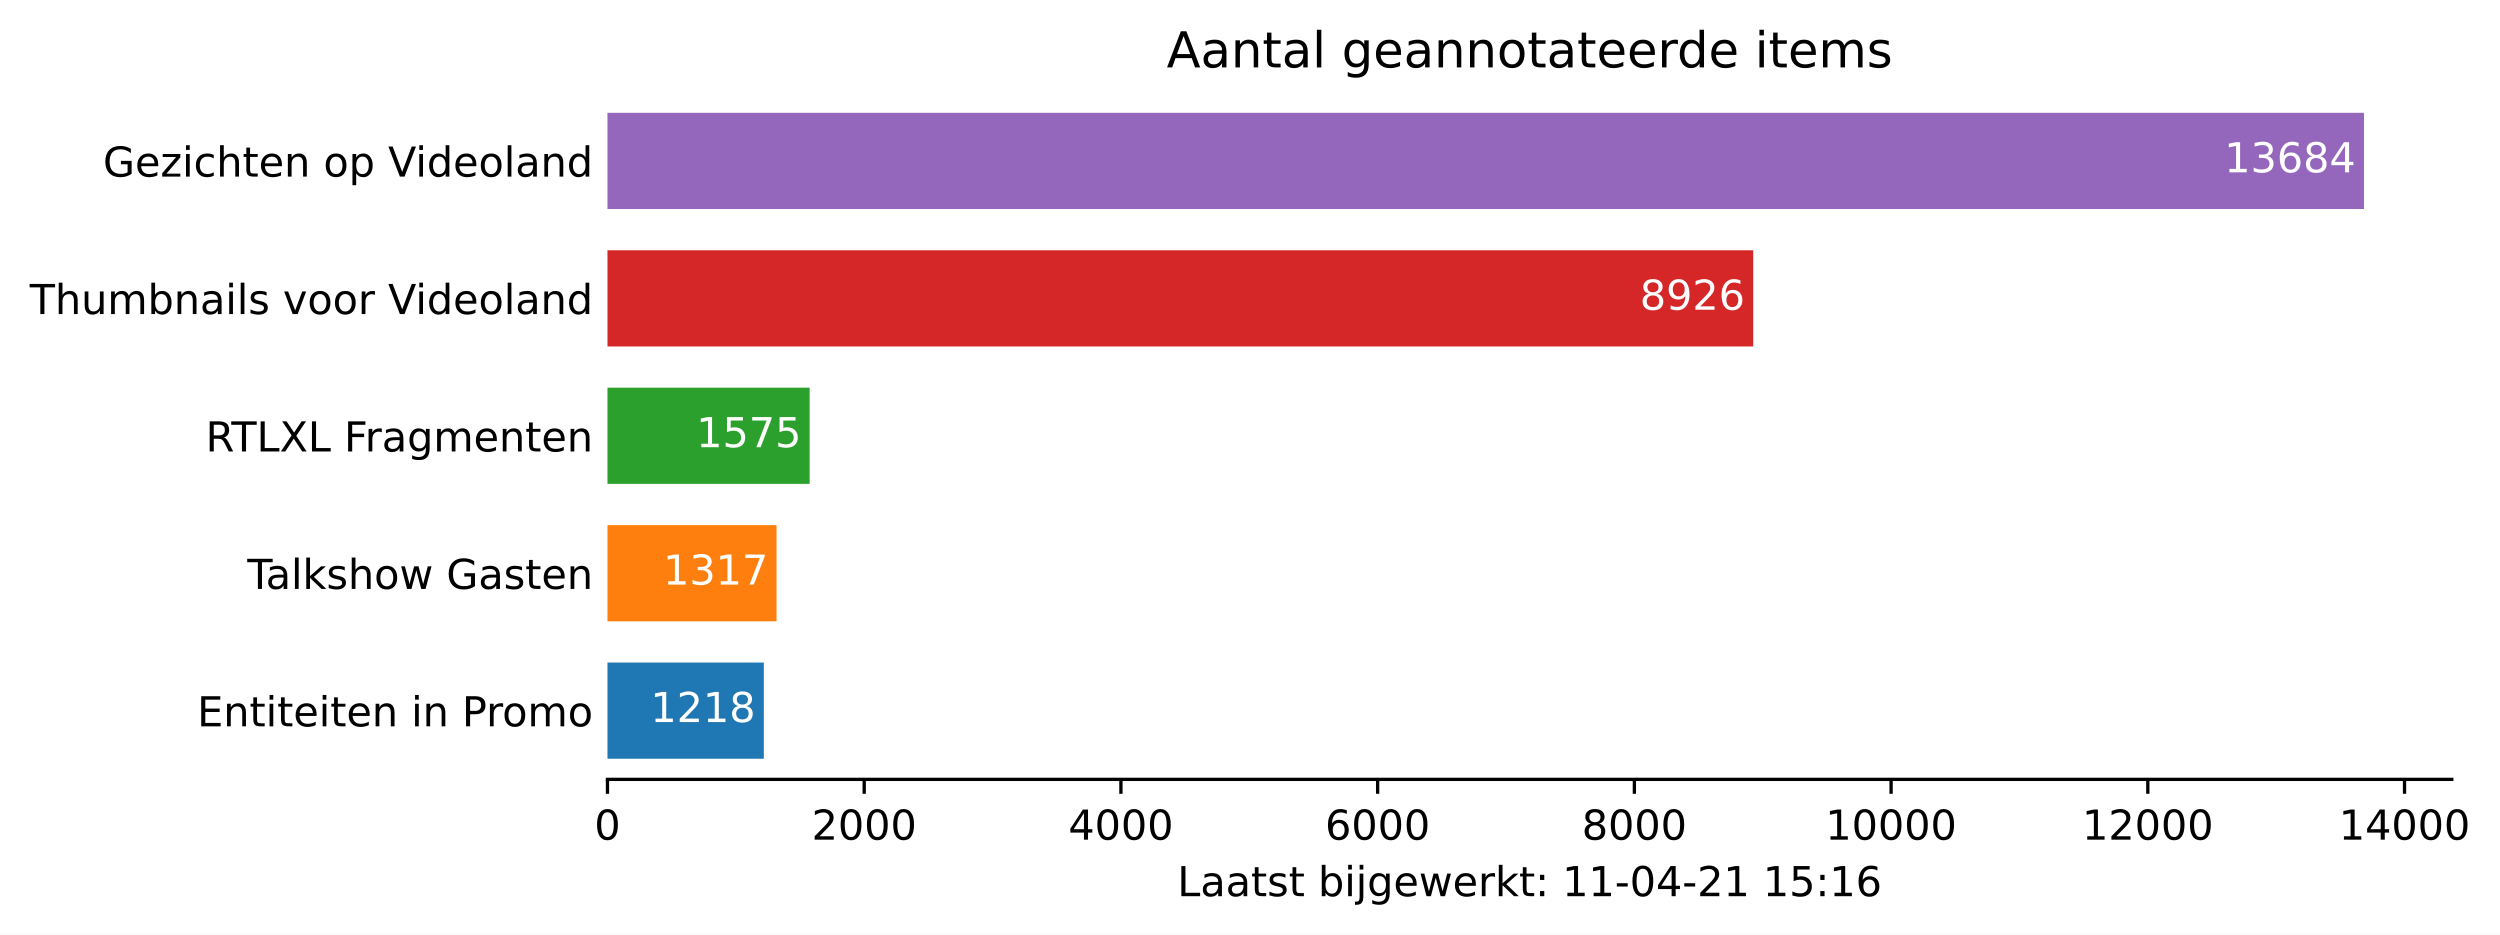
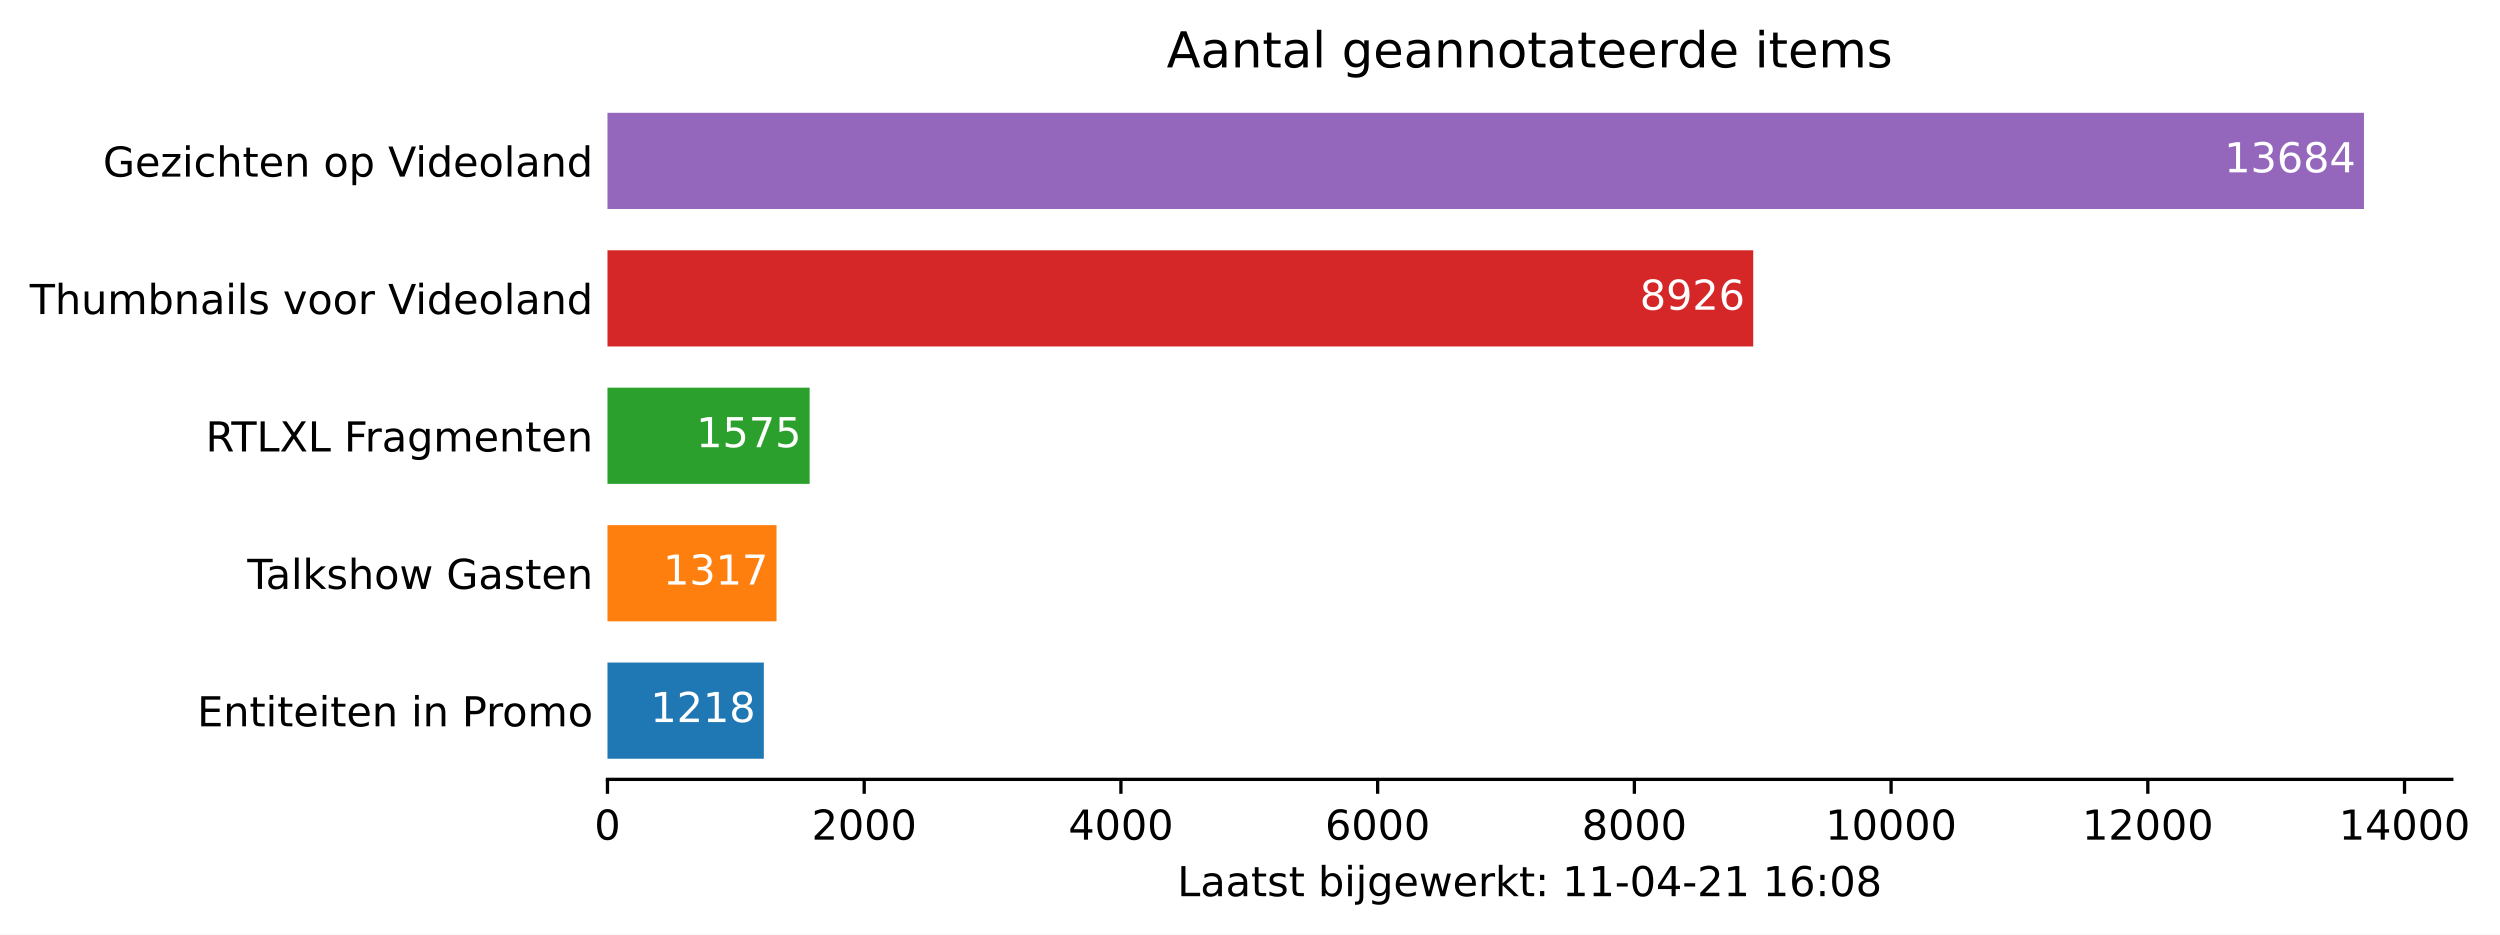
<svg xmlns="http://www.w3.org/2000/svg" xmlns:xlink="http://www.w3.org/1999/xlink" height="226.194pt" version="1.1" viewBox="0 0 605.1 226.194" width="605.1pt">
  <defs>
    <style type="text/css">*{stroke-linecap:butt;stroke-linejoin:round;}</style>
  </defs>
  <g id="figure_1">
    <g id="patch_1">
      <path d="M 0 226.194  L 605.1 226.194  L 605.1 0  L 0 0  z " style="fill:#ffffff;" />
    </g>
    <g id="axes_1">
      <g id="patch_2">
        <path d="M 147.033 188.638  L 593.433 188.638  L 593.433 22.318  L 147.033 22.318  z " style="fill:#ffffff;" />
      </g>
      <g id="patch_3">
-         <path clip-path="url(#p1250fd6a62)" d="M 147.033 183.649  L 184.874 183.649  L 184.874 160.364  L 147.033 160.364  z " style="fill:#1f77b4;" />
+         <path clip-path="url(#p7a4ffbbd41)" d="M 147.033 183.649  L 184.874 183.649  L 184.874 160.364  L 147.033 160.364  z " style="fill:#1f77b4;" />
      </g>
      <g id="patch_4">
-         <path clip-path="url(#p1250fd6a62)" d="M 147.033 150.385  L 187.95 150.385  L 187.95 127.1  L 147.033 127.1  z " style="fill:#ff7f0e;" />
+         <path clip-path="url(#p7a4ffbbd41)" d="M 147.033 150.385  L 187.95 150.385  L 187.95 127.1  L 147.033 127.1  z " style="fill:#ff7f0e;" />
      </g>
      <g id="patch_5">
-         <path clip-path="url(#p1250fd6a62)" d="M 147.033 117.121  L 195.966 117.121  L 195.966 93.836  L 147.033 93.836  z " style="fill:#2ca02c;" />
+         <path clip-path="url(#p7a4ffbbd41)" d="M 147.033 117.121  L 195.966 117.121  L 195.966 93.836  L 147.033 93.836  z " style="fill:#2ca02c;" />
      </g>
      <g id="patch_6">
-         <path clip-path="url(#p1250fd6a62)" d="M 147.033 83.857  L 424.351 83.857  L 424.351 60.572  L 147.033 60.572  z " style="fill:#d62728;" />
+         <path clip-path="url(#p7a4ffbbd41)" d="M 147.033 83.857  L 424.351 83.857  L 424.351 60.572  L 147.033 60.572  z " style="fill:#d62728;" />
      </g>
      <g id="patch_7">
-         <path clip-path="url(#p1250fd6a62)" d="M 147.033 50.593  L 572.176 50.593  L 572.176 27.308  L 147.033 27.308  z " style="fill:#9467bd;" />
+         <path clip-path="url(#p7a4ffbbd41)" d="M 147.033 50.593  L 572.176 50.593  L 572.176 27.308  L 147.033 27.308  z " style="fill:#9467bd;" />
      </g>
      <g id="matplotlib.axis_1">
        <g id="xtick_1">
          <g id="line2d_1">
            <defs>
-               <path d="M 0 0  L 0 3.5  " id="m9e49b0beb4" style="stroke:#000000;stroke-width:0.8;" />
+               <path d="M 0 0  L 0 3.5  " id="mb7405cafa6" style="stroke:#000000;stroke-width:0.8;" />
            </defs>
            <g>
-               <use style="stroke:#000000;stroke-width:0.8;" x="147.033" xlink:href="#m9e49b0beb4" y="188.638" />
+               <use style="stroke:#000000;stroke-width:0.8;" x="147.033" xlink:href="#mb7405cafa6" y="188.638" />
            </g>
          </g>
          <g id="text_1">
            <g transform="translate(143.8516 203.2366)scale(0.1 -0.1)">
              <defs>
                <path d="M 2034 4250  Q 1547 4250 1301 3770  Q 1056 3291 1056 2328  Q 1056 1369 1301 889  Q 1547 409 2034 409  Q 2525 409 2770 889  Q 3016 1369 3016 2328  Q 3016 3291 2770 3770  Q 2525 4250 2034 4250  z M 2034 4750  Q 2819 4750 3233 4129  Q 3647 3509 3647 2328  Q 3647 1150 3233 529  Q 2819 -91 2034 -91  Q 1250 -91 836 529  Q 422 1150 422 2328  Q 422 3509 836 4129  Q 1250 4750 2034 4750  z " id="DejaVuSans-30" transform="scale(0.015625)" />
              </defs>
              <use xlink:href="#DejaVuSans-30" />
            </g>
          </g>
        </g>
        <g id="xtick_2">
          <g id="line2d_2">
            <g>
-               <use style="stroke:#000000;stroke-width:0.8;" x="209.17" xlink:href="#m9e49b0beb4" y="188.638" />
+               <use style="stroke:#000000;stroke-width:0.8;" x="209.17" xlink:href="#mb7405cafa6" y="188.638" />
            </g>
          </g>
          <g id="text_2">
            <g transform="translate(196.445 203.2366)scale(0.1 -0.1)">
              <defs>
                <path d="M 1228 531  L 3431 531  L 3431 0  L 469 0  L 469 531  Q 828 903 1448 1529  Q 2069 2156 2228 2338  Q 2531 2678 2651 2914  Q 2772 3150 2772 3378  Q 2772 3750 2511 3984  Q 2250 4219 1831 4219  Q 1534 4219 1204 4116  Q 875 4013 500 3803  L 500 4441  Q 881 4594 1212 4672  Q 1544 4750 1819 4750  Q 2544 4750 2975 4387  Q 3406 4025 3406 3419  Q 3406 3131 3298 2873  Q 3191 2616 2906 2266  Q 2828 2175 2409 1742  Q 1991 1309 1228 531  z " id="DejaVuSans-32" transform="scale(0.015625)" />
              </defs>
              <use xlink:href="#DejaVuSans-32" />
              <use x="63.623" xlink:href="#DejaVuSans-30" />
              <use x="127.246" xlink:href="#DejaVuSans-30" />
              <use x="190.869" xlink:href="#DejaVuSans-30" />
            </g>
          </g>
        </g>
        <g id="xtick_3">
          <g id="line2d_3">
            <g>
-               <use style="stroke:#000000;stroke-width:0.8;" x="271.307" xlink:href="#m9e49b0beb4" y="188.638" />
+               <use style="stroke:#000000;stroke-width:0.8;" x="271.307" xlink:href="#mb7405cafa6" y="188.638" />
            </g>
          </g>
          <g id="text_3">
            <g transform="translate(258.5823 203.2366)scale(0.1 -0.1)">
              <defs>
                <path d="M 2419 4116  L 825 1625  L 2419 1625  L 2419 4116  z M 2253 4666  L 3047 4666  L 3047 1625  L 3713 1625  L 3713 1100  L 3047 1100  L 3047 0  L 2419 0  L 2419 1100  L 313 1100  L 313 1709  L 2253 4666  z " id="DejaVuSans-34" transform="scale(0.015625)" />
              </defs>
              <use xlink:href="#DejaVuSans-34" />
              <use x="63.623" xlink:href="#DejaVuSans-30" />
              <use x="127.246" xlink:href="#DejaVuSans-30" />
              <use x="190.869" xlink:href="#DejaVuSans-30" />
            </g>
          </g>
        </g>
        <g id="xtick_4">
          <g id="line2d_4">
            <g>
-               <use style="stroke:#000000;stroke-width:0.8;" x="333.444" xlink:href="#m9e49b0beb4" y="188.638" />
+               <use style="stroke:#000000;stroke-width:0.8;" x="333.444" xlink:href="#mb7405cafa6" y="188.638" />
            </g>
          </g>
          <g id="text_4">
            <g transform="translate(320.7195 203.2366)scale(0.1 -0.1)">
              <defs>
                <path d="M 2113 2584  Q 1688 2584 1439 2293  Q 1191 2003 1191 1497  Q 1191 994 1439 701  Q 1688 409 2113 409  Q 2538 409 2786 701  Q 3034 994 3034 1497  Q 3034 2003 2786 2293  Q 2538 2584 2113 2584  z M 3366 4563  L 3366 3988  Q 3128 4100 2886 4159  Q 2644 4219 2406 4219  Q 1781 4219 1451 3797  Q 1122 3375 1075 2522  Q 1259 2794 1537 2939  Q 1816 3084 2150 3084  Q 2853 3084 3261 2657  Q 3669 2231 3669 1497  Q 3669 778 3244 343  Q 2819 -91 2113 -91  Q 1303 -91 875 529  Q 447 1150 447 2328  Q 447 3434 972 4092  Q 1497 4750 2381 4750  Q 2619 4750 2861 4703  Q 3103 4656 3366 4563  z " id="DejaVuSans-36" transform="scale(0.015625)" />
              </defs>
              <use xlink:href="#DejaVuSans-36" />
              <use x="63.623" xlink:href="#DejaVuSans-30" />
              <use x="127.246" xlink:href="#DejaVuSans-30" />
              <use x="190.869" xlink:href="#DejaVuSans-30" />
            </g>
          </g>
        </g>
        <g id="xtick_5">
          <g id="line2d_5">
            <g>
-               <use style="stroke:#000000;stroke-width:0.8;" x="395.582" xlink:href="#m9e49b0beb4" y="188.638" />
+               <use style="stroke:#000000;stroke-width:0.8;" x="395.582" xlink:href="#mb7405cafa6" y="188.638" />
            </g>
          </g>
          <g id="text_5">
            <g transform="translate(382.8567 203.2366)scale(0.1 -0.1)">
              <defs>
                <path d="M 2034 2216  Q 1584 2216 1326 1975  Q 1069 1734 1069 1313  Q 1069 891 1326 650  Q 1584 409 2034 409  Q 2484 409 2743 651  Q 3003 894 3003 1313  Q 3003 1734 2745 1975  Q 2488 2216 2034 2216  z M 1403 2484  Q 997 2584 770 2862  Q 544 3141 544 3541  Q 544 4100 942 4425  Q 1341 4750 2034 4750  Q 2731 4750 3128 4425  Q 3525 4100 3525 3541  Q 3525 3141 3298 2862  Q 3072 2584 2669 2484  Q 3125 2378 3379 2068  Q 3634 1759 3634 1313  Q 3634 634 3220 271  Q 2806 -91 2034 -91  Q 1263 -91 848 271  Q 434 634 434 1313  Q 434 1759 690 2068  Q 947 2378 1403 2484  z M 1172 3481  Q 1172 3119 1398 2916  Q 1625 2713 2034 2713  Q 2441 2713 2670 2916  Q 2900 3119 2900 3481  Q 2900 3844 2670 4047  Q 2441 4250 2034 4250  Q 1625 4250 1398 4047  Q 1172 3844 1172 3481  z " id="DejaVuSans-38" transform="scale(0.015625)" />
              </defs>
              <use xlink:href="#DejaVuSans-38" />
              <use x="63.623" xlink:href="#DejaVuSans-30" />
              <use x="127.246" xlink:href="#DejaVuSans-30" />
              <use x="190.869" xlink:href="#DejaVuSans-30" />
            </g>
          </g>
        </g>
        <g id="xtick_6">
          <g id="line2d_6">
            <g>
-               <use style="stroke:#000000;stroke-width:0.8;" x="457.719" xlink:href="#m9e49b0beb4" y="188.638" />
+               <use style="stroke:#000000;stroke-width:0.8;" x="457.719" xlink:href="#mb7405cafa6" y="188.638" />
            </g>
          </g>
          <g id="text_6">
            <g transform="translate(441.8127 203.2366)scale(0.1 -0.1)">
              <defs>
                <path d="M 794 531  L 1825 531  L 1825 4091  L 703 3866  L 703 4441  L 1819 4666  L 2450 4666  L 2450 531  L 3481 531  L 3481 0  L 794 0  L 794 531  z " id="DejaVuSans-31" transform="scale(0.015625)" />
              </defs>
              <use xlink:href="#DejaVuSans-31" />
              <use x="63.623" xlink:href="#DejaVuSans-30" />
              <use x="127.246" xlink:href="#DejaVuSans-30" />
              <use x="190.869" xlink:href="#DejaVuSans-30" />
              <use x="254.492" xlink:href="#DejaVuSans-30" />
            </g>
          </g>
        </g>
        <g id="xtick_7">
          <g id="line2d_7">
            <g>
-               <use style="stroke:#000000;stroke-width:0.8;" x="519.856" xlink:href="#m9e49b0beb4" y="188.638" />
+               <use style="stroke:#000000;stroke-width:0.8;" x="519.856" xlink:href="#mb7405cafa6" y="188.638" />
            </g>
          </g>
          <g id="text_7">
            <g transform="translate(503.9499 203.2366)scale(0.1 -0.1)">
              <use xlink:href="#DejaVuSans-31" />
              <use x="63.623" xlink:href="#DejaVuSans-32" />
              <use x="127.246" xlink:href="#DejaVuSans-30" />
              <use x="190.869" xlink:href="#DejaVuSans-30" />
              <use x="254.492" xlink:href="#DejaVuSans-30" />
            </g>
          </g>
        </g>
        <g id="xtick_8">
          <g id="line2d_8">
            <g>
-               <use style="stroke:#000000;stroke-width:0.8;" x="581.993" xlink:href="#m9e49b0beb4" y="188.638" />
+               <use style="stroke:#000000;stroke-width:0.8;" x="581.993" xlink:href="#mb7405cafa6" y="188.638" />
            </g>
          </g>
          <g id="text_8">
            <g transform="translate(566.0871 203.2366)scale(0.1 -0.1)">
              <use xlink:href="#DejaVuSans-31" />
              <use x="63.623" xlink:href="#DejaVuSans-34" />
              <use x="127.246" xlink:href="#DejaVuSans-30" />
              <use x="190.869" xlink:href="#DejaVuSans-30" />
              <use x="254.492" xlink:href="#DejaVuSans-30" />
            </g>
          </g>
        </g>
        <g id="text_9">
          <g transform="translate(284.9578 216.9147)scale(0.1 -0.1)">
            <defs>
              <path d="M 628 4666  L 1259 4666  L 1259 531  L 3531 531  L 3531 0  L 628 0  L 628 4666  z " id="DejaVuSans-4c" transform="scale(0.015625)" />
              <path d="M 2194 1759  Q 1497 1759 1228 1600  Q 959 1441 959 1056  Q 959 750 1161 570  Q 1363 391 1709 391  Q 2188 391 2477 730  Q 2766 1069 2766 1631  L 2766 1759  L 2194 1759  z M 3341 1997  L 3341 0  L 2766 0  L 2766 531  Q 2569 213 2275 61  Q 1981 -91 1556 -91  Q 1019 -91 701 211  Q 384 513 384 1019  Q 384 1609 779 1909  Q 1175 2209 1959 2209  L 2766 2209  L 2766 2266  Q 2766 2663 2505 2880  Q 2244 3097 1772 3097  Q 1472 3097 1187 3025  Q 903 2953 641 2809  L 641 3341  Q 956 3463 1253 3523  Q 1550 3584 1831 3584  Q 2591 3584 2966 3190  Q 3341 2797 3341 1997  z " id="DejaVuSans-61" transform="scale(0.015625)" />
              <path d="M 1172 4494  L 1172 3500  L 2356 3500  L 2356 3053  L 1172 3053  L 1172 1153  Q 1172 725 1289 603  Q 1406 481 1766 481  L 2356 481  L 2356 0  L 1766 0  Q 1100 0 847 248  Q 594 497 594 1153  L 594 3053  L 172 3053  L 172 3500  L 594 3500  L 594 4494  L 1172 4494  z " id="DejaVuSans-74" transform="scale(0.015625)" />
              <path d="M 2834 3397  L 2834 2853  Q 2591 2978 2328 3040  Q 2066 3103 1784 3103  Q 1356 3103 1142 2972  Q 928 2841 928 2578  Q 928 2378 1081 2264  Q 1234 2150 1697 2047  L 1894 2003  Q 2506 1872 2764 1633  Q 3022 1394 3022 966  Q 3022 478 2636 193  Q 2250 -91 1575 -91  Q 1294 -91 989 -36  Q 684 19 347 128  L 347 722  Q 666 556 975 473  Q 1284 391 1588 391  Q 1994 391 2212 530  Q 2431 669 2431 922  Q 2431 1156 2273 1281  Q 2116 1406 1581 1522  L 1381 1569  Q 847 1681 609 1914  Q 372 2147 372 2553  Q 372 3047 722 3315  Q 1072 3584 1716 3584  Q 2034 3584 2315 3537  Q 2597 3491 2834 3397  z " id="DejaVuSans-73" transform="scale(0.015625)" />
              <path id="DejaVuSans-20" transform="scale(0.015625)" />
              <path d="M 3116 1747  Q 3116 2381 2855 2742  Q 2594 3103 2138 3103  Q 1681 3103 1420 2742  Q 1159 2381 1159 1747  Q 1159 1113 1420 752  Q 1681 391 2138 391  Q 2594 391 2855 752  Q 3116 1113 3116 1747  z M 1159 2969  Q 1341 3281 1617 3432  Q 1894 3584 2278 3584  Q 2916 3584 3314 3078  Q 3713 2572 3713 1747  Q 3713 922 3314 415  Q 2916 -91 2278 -91  Q 1894 -91 1617 61  Q 1341 213 1159 525  L 1159 0  L 581 0  L 581 4863  L 1159 4863  L 1159 2969  z " id="DejaVuSans-62" transform="scale(0.015625)" />
              <path d="M 603 3500  L 1178 3500  L 1178 0  L 603 0  L 603 3500  z M 603 4863  L 1178 4863  L 1178 4134  L 603 4134  L 603 4863  z " id="DejaVuSans-69" transform="scale(0.015625)" />
              <path d="M 603 3500  L 1178 3500  L 1178 -63  Q 1178 -731 923 -1031  Q 669 -1331 103 -1331  L -116 -1331  L -116 -844  L 38 -844  Q 366 -844 484 -692  Q 603 -541 603 -63  L 603 3500  z M 603 4863  L 1178 4863  L 1178 4134  L 603 4134  L 603 4863  z " id="DejaVuSans-6a" transform="scale(0.015625)" />
              <path d="M 2906 1791  Q 2906 2416 2648 2759  Q 2391 3103 1925 3103  Q 1463 3103 1205 2759  Q 947 2416 947 1791  Q 947 1169 1205 825  Q 1463 481 1925 481  Q 2391 481 2648 825  Q 2906 1169 2906 1791  z M 3481 434  Q 3481 -459 3084 -895  Q 2688 -1331 1869 -1331  Q 1566 -1331 1297 -1286  Q 1028 -1241 775 -1147  L 775 -588  Q 1028 -725 1275 -790  Q 1522 -856 1778 -856  Q 2344 -856 2625 -561  Q 2906 -266 2906 331  L 2906 616  Q 2728 306 2450 153  Q 2172 0 1784 0  Q 1141 0 747 490  Q 353 981 353 1791  Q 353 2603 747 3093  Q 1141 3584 1784 3584  Q 2172 3584 2450 3431  Q 2728 3278 2906 2969  L 2906 3500  L 3481 3500  L 3481 434  z " id="DejaVuSans-67" transform="scale(0.015625)" />
              <path d="M 3597 1894  L 3597 1613  L 953 1613  Q 991 1019 1311 708  Q 1631 397 2203 397  Q 2534 397 2845 478  Q 3156 559 3463 722  L 3463 178  Q 3153 47 2828 -22  Q 2503 -91 2169 -91  Q 1331 -91 842 396  Q 353 884 353 1716  Q 353 2575 817 3079  Q 1281 3584 2069 3584  Q 2775 3584 3186 3129  Q 3597 2675 3597 1894  z M 3022 2063  Q 3016 2534 2758 2815  Q 2500 3097 2075 3097  Q 1594 3097 1305 2825  Q 1016 2553 972 2059  L 3022 2063  z " id="DejaVuSans-65" transform="scale(0.015625)" />
              <path d="M 269 3500  L 844 3500  L 1563 769  L 2278 3500  L 2956 3500  L 3675 769  L 4391 3500  L 4966 3500  L 4050 0  L 3372 0  L 2619 2869  L 1863 0  L 1184 0  L 269 3500  z " id="DejaVuSans-77" transform="scale(0.015625)" />
              <path d="M 2631 2963  Q 2534 3019 2420 3045  Q 2306 3072 2169 3072  Q 1681 3072 1420 2755  Q 1159 2438 1159 1844  L 1159 0  L 581 0  L 581 3500  L 1159 3500  L 1159 2956  Q 1341 3275 1631 3429  Q 1922 3584 2338 3584  Q 2397 3584 2469 3576  Q 2541 3569 2628 3553  L 2631 2963  z " id="DejaVuSans-72" transform="scale(0.015625)" />
              <path d="M 581 4863  L 1159 4863  L 1159 1991  L 2875 3500  L 3609 3500  L 1753 1863  L 3688 0  L 2938 0  L 1159 1709  L 1159 0  L 581 0  L 581 4863  z " id="DejaVuSans-6b" transform="scale(0.015625)" />
              <path d="M 750 794  L 1409 794  L 1409 0  L 750 0  L 750 794  z M 750 3309  L 1409 3309  L 1409 2516  L 750 2516  L 750 3309  z " id="DejaVuSans-3a" transform="scale(0.015625)" />
              <path d="M 313 2009  L 1997 2009  L 1997 1497  L 313 1497  L 313 2009  z " id="DejaVuSans-2d" transform="scale(0.015625)" />
-               <path d="M 691 4666  L 3169 4666  L 3169 4134  L 1269 4134  L 1269 2991  Q 1406 3038 1543 3061  Q 1681 3084 1819 3084  Q 2600 3084 3056 2656  Q 3513 2228 3513 1497  Q 3513 744 3044 326  Q 2575 -91 1722 -91  Q 1428 -91 1123 -41  Q 819 9 494 109  L 494 744  Q 775 591 1075 516  Q 1375 441 1709 441  Q 2250 441 2565 725  Q 2881 1009 2881 1497  Q 2881 1984 2565 2268  Q 2250 2553 1709 2553  Q 1456 2553 1204 2497  Q 953 2441 691 2322  L 691 4666  z " id="DejaVuSans-35" transform="scale(0.015625)" />
            </defs>
            <use xlink:href="#DejaVuSans-4c" />
            <use x="55.713" xlink:href="#DejaVuSans-61" />
            <use x="116.992" xlink:href="#DejaVuSans-61" />
            <use x="178.271" xlink:href="#DejaVuSans-74" />
            <use x="217.48" xlink:href="#DejaVuSans-73" />
            <use x="269.58" xlink:href="#DejaVuSans-74" />
            <use x="308.789" xlink:href="#DejaVuSans-20" />
            <use x="340.576" xlink:href="#DejaVuSans-62" />
            <use x="404.053" xlink:href="#DejaVuSans-69" />
            <use x="431.836" xlink:href="#DejaVuSans-6a" />
            <use x="459.619" xlink:href="#DejaVuSans-67" />
            <use x="523.096" xlink:href="#DejaVuSans-65" />
            <use x="584.619" xlink:href="#DejaVuSans-77" />
            <use x="666.406" xlink:href="#DejaVuSans-65" />
            <use x="727.93" xlink:href="#DejaVuSans-72" />
            <use x="769.043" xlink:href="#DejaVuSans-6b" />
            <use x="826.953" xlink:href="#DejaVuSans-74" />
            <use x="866.162" xlink:href="#DejaVuSans-3a" />
            <use x="899.854" xlink:href="#DejaVuSans-20" />
            <use x="931.641" xlink:href="#DejaVuSans-31" />
            <use x="995.264" xlink:href="#DejaVuSans-31" />
            <use x="1058.887" xlink:href="#DejaVuSans-2d" />
            <use x="1094.971" xlink:href="#DejaVuSans-30" />
            <use x="1158.594" xlink:href="#DejaVuSans-34" />
            <use x="1222.217" xlink:href="#DejaVuSans-2d" />
            <use x="1258.301" xlink:href="#DejaVuSans-32" />
            <use x="1321.924" xlink:href="#DejaVuSans-31" />
            <use x="1385.547" xlink:href="#DejaVuSans-20" />
            <use x="1417.334" xlink:href="#DejaVuSans-31" />
-             <use x="1480.957" xlink:href="#DejaVuSans-35" />
+             <use x="1480.957" xlink:href="#DejaVuSans-36" />
            <use x="1544.58" xlink:href="#DejaVuSans-3a" />
-             <use x="1578.271" xlink:href="#DejaVuSans-31" />
-             <use x="1641.895" xlink:href="#DejaVuSans-36" />
+             <use x="1578.271" xlink:href="#DejaVuSans-30" />
+             <use x="1641.895" xlink:href="#DejaVuSans-38" />
          </g>
        </g>
      </g>
      <g id="matplotlib.axis_2">
        <g id="ytick_1">
          <g id="line2d_9" />
          <g id="text_10">
            <g transform="translate(47.725 175.8053)scale(0.1 -0.1)">
              <defs>
                <path d="M 628 4666  L 3578 4666  L 3578 4134  L 1259 4134  L 1259 2753  L 3481 2753  L 3481 2222  L 1259 2222  L 1259 531  L 3634 531  L 3634 0  L 628 0  L 628 4666  z " id="DejaVuSans-45" transform="scale(0.015625)" />
                <path d="M 3513 2113  L 3513 0  L 2938 0  L 2938 2094  Q 2938 2591 2744 2837  Q 2550 3084 2163 3084  Q 1697 3084 1428 2787  Q 1159 2491 1159 1978  L 1159 0  L 581 0  L 581 3500  L 1159 3500  L 1159 2956  Q 1366 3272 1645 3428  Q 1925 3584 2291 3584  Q 2894 3584 3203 3211  Q 3513 2838 3513 2113  z " id="DejaVuSans-6e" transform="scale(0.015625)" />
                <path d="M 1259 4147  L 1259 2394  L 2053 2394  Q 2494 2394 2734 2622  Q 2975 2850 2975 3272  Q 2975 3691 2734 3919  Q 2494 4147 2053 4147  L 1259 4147  z M 628 4666  L 2053 4666  Q 2838 4666 3239 4311  Q 3641 3956 3641 3272  Q 3641 2581 3239 2228  Q 2838 1875 2053 1875  L 1259 1875  L 1259 0  L 628 0  L 628 4666  z " id="DejaVuSans-50" transform="scale(0.015625)" />
                <path d="M 1959 3097  Q 1497 3097 1228 2736  Q 959 2375 959 1747  Q 959 1119 1226 758  Q 1494 397 1959 397  Q 2419 397 2687 759  Q 2956 1122 2956 1747  Q 2956 2369 2687 2733  Q 2419 3097 1959 3097  z M 1959 3584  Q 2709 3584 3137 3096  Q 3566 2609 3566 1747  Q 3566 888 3137 398  Q 2709 -91 1959 -91  Q 1206 -91 779 398  Q 353 888 353 1747  Q 353 2609 779 3096  Q 1206 3584 1959 3584  z " id="DejaVuSans-6f" transform="scale(0.015625)" />
                <path d="M 3328 2828  Q 3544 3216 3844 3400  Q 4144 3584 4550 3584  Q 5097 3584 5394 3201  Q 5691 2819 5691 2113  L 5691 0  L 5113 0  L 5113 2094  Q 5113 2597 4934 2840  Q 4756 3084 4391 3084  Q 3944 3084 3684 2787  Q 3425 2491 3425 1978  L 3425 0  L 2847 0  L 2847 2094  Q 2847 2600 2669 2842  Q 2491 3084 2119 3084  Q 1678 3084 1418 2786  Q 1159 2488 1159 1978  L 1159 0  L 581 0  L 581 3500  L 1159 3500  L 1159 2956  Q 1356 3278 1631 3431  Q 1906 3584 2284 3584  Q 2666 3584 2933 3390  Q 3200 3197 3328 2828  z " id="DejaVuSans-6d" transform="scale(0.015625)" />
              </defs>
              <use xlink:href="#DejaVuSans-45" />
              <use x="63.184" xlink:href="#DejaVuSans-6e" />
              <use x="126.562" xlink:href="#DejaVuSans-74" />
              <use x="165.771" xlink:href="#DejaVuSans-69" />
              <use x="193.555" xlink:href="#DejaVuSans-74" />
              <use x="232.764" xlink:href="#DejaVuSans-65" />
              <use x="294.287" xlink:href="#DejaVuSans-69" />
              <use x="322.07" xlink:href="#DejaVuSans-74" />
              <use x="361.279" xlink:href="#DejaVuSans-65" />
              <use x="422.803" xlink:href="#DejaVuSans-6e" />
              <use x="486.182" xlink:href="#DejaVuSans-20" />
              <use x="517.969" xlink:href="#DejaVuSans-69" />
              <use x="545.752" xlink:href="#DejaVuSans-6e" />
              <use x="609.131" xlink:href="#DejaVuSans-20" />
              <use x="640.918" xlink:href="#DejaVuSans-50" />
              <use x="699.471" xlink:href="#DejaVuSans-72" />
              <use x="738.334" xlink:href="#DejaVuSans-6f" />
              <use x="799.516" xlink:href="#DejaVuSans-6d" />
              <use x="896.928" xlink:href="#DejaVuSans-6f" />
            </g>
          </g>
        </g>
        <g id="ytick_2">
          <g id="line2d_10" />
          <g id="text_11">
            <g transform="translate(59.85938 142.5413)scale(0.1 -0.1)">
              <defs>
                <path d="M -19 4666  L 3928 4666  L 3928 4134  L 2272 4134  L 2272 0  L 1638 0  L 1638 4134  L -19 4134  L -19 4666  z " id="DejaVuSans-54" transform="scale(0.015625)" />
                <path d="M 603 4863  L 1178 4863  L 1178 0  L 603 0  L 603 4863  z " id="DejaVuSans-6c" transform="scale(0.015625)" />
                <path d="M 3513 2113  L 3513 0  L 2938 0  L 2938 2094  Q 2938 2591 2744 2837  Q 2550 3084 2163 3084  Q 1697 3084 1428 2787  Q 1159 2491 1159 1978  L 1159 0  L 581 0  L 581 4863  L 1159 4863  L 1159 2956  Q 1366 3272 1645 3428  Q 1925 3584 2291 3584  Q 2894 3584 3203 3211  Q 3513 2838 3513 2113  z " id="DejaVuSans-68" transform="scale(0.015625)" />
                <path d="M 3809 666  L 3809 1919  L 2778 1919  L 2778 2438  L 4434 2438  L 4434 434  Q 4069 175 3628 42  Q 3188 -91 2688 -91  Q 1594 -91 976 548  Q 359 1188 359 2328  Q 359 3472 976 4111  Q 1594 4750 2688 4750  Q 3144 4750 3555 4637  Q 3966 4525 4313 4306  L 4313 3634  Q 3963 3931 3569 4081  Q 3175 4231 2741 4231  Q 1884 4231 1454 3753  Q 1025 3275 1025 2328  Q 1025 1384 1454 906  Q 1884 428 2741 428  Q 3075 428 3337 486  Q 3600 544 3809 666  z " id="DejaVuSans-47" transform="scale(0.015625)" />
              </defs>
              <use xlink:href="#DejaVuSans-54" />
              <use x="44.584" xlink:href="#DejaVuSans-61" />
              <use x="105.863" xlink:href="#DejaVuSans-6c" />
              <use x="133.646" xlink:href="#DejaVuSans-6b" />
              <use x="191.557" xlink:href="#DejaVuSans-73" />
              <use x="243.656" xlink:href="#DejaVuSans-68" />
              <use x="307.035" xlink:href="#DejaVuSans-6f" />
              <use x="368.217" xlink:href="#DejaVuSans-77" />
              <use x="450.004" xlink:href="#DejaVuSans-20" />
              <use x="481.791" xlink:href="#DejaVuSans-47" />
              <use x="559.281" xlink:href="#DejaVuSans-61" />
              <use x="620.561" xlink:href="#DejaVuSans-73" />
              <use x="672.66" xlink:href="#DejaVuSans-74" />
              <use x="711.869" xlink:href="#DejaVuSans-65" />
              <use x="773.393" xlink:href="#DejaVuSans-6e" />
            </g>
          </g>
        </g>
        <g id="ytick_3">
          <g id="line2d_11" />
          <g id="text_12">
            <g transform="translate(49.77344 109.2773)scale(0.1 -0.1)">
              <defs>
                <path d="M 2841 2188  Q 3044 2119 3236 1894  Q 3428 1669 3622 1275  L 4263 0  L 3584 0  L 2988 1197  Q 2756 1666 2539 1819  Q 2322 1972 1947 1972  L 1259 1972  L 1259 0  L 628 0  L 628 4666  L 2053 4666  Q 2853 4666 3247 4331  Q 3641 3997 3641 3322  Q 3641 2881 3436 2590  Q 3231 2300 2841 2188  z M 1259 4147  L 1259 2491  L 2053 2491  Q 2509 2491 2742 2702  Q 2975 2913 2975 3322  Q 2975 3731 2742 3939  Q 2509 4147 2053 4147  L 1259 4147  z " id="DejaVuSans-52" transform="scale(0.015625)" />
                <path d="M 403 4666  L 1081 4666  L 2241 2931  L 3406 4666  L 4084 4666  L 2584 2425  L 4184 0  L 3506 0  L 2194 1984  L 872 0  L 191 0  L 1856 2491  L 403 4666  z " id="DejaVuSans-58" transform="scale(0.015625)" />
                <path d="M 628 4666  L 3309 4666  L 3309 4134  L 1259 4134  L 1259 2759  L 3109 2759  L 3109 2228  L 1259 2228  L 1259 0  L 628 0  L 628 4666  z " id="DejaVuSans-46" transform="scale(0.015625)" />
              </defs>
              <use xlink:href="#DejaVuSans-52" />
              <use x="62.232" xlink:href="#DejaVuSans-54" />
              <use x="123.316" xlink:href="#DejaVuSans-4c" />
              <use x="179.029" xlink:href="#DejaVuSans-58" />
              <use x="247.535" xlink:href="#DejaVuSans-4c" />
              <use x="303.248" xlink:href="#DejaVuSans-20" />
              <use x="335.035" xlink:href="#DejaVuSans-46" />
              <use x="385.305" xlink:href="#DejaVuSans-72" />
              <use x="426.418" xlink:href="#DejaVuSans-61" />
              <use x="487.697" xlink:href="#DejaVuSans-67" />
              <use x="551.174" xlink:href="#DejaVuSans-6d" />
              <use x="648.586" xlink:href="#DejaVuSans-65" />
              <use x="710.109" xlink:href="#DejaVuSans-6e" />
              <use x="773.488" xlink:href="#DejaVuSans-74" />
              <use x="812.697" xlink:href="#DejaVuSans-65" />
              <use x="874.221" xlink:href="#DejaVuSans-6e" />
            </g>
          </g>
        </g>
        <g id="ytick_4">
          <g id="line2d_12" />
          <g id="text_13">
            <g transform="translate(7.2 76.01334)scale(0.1 -0.1)">
              <defs>
                <path d="M 544 1381  L 544 3500  L 1119 3500  L 1119 1403  Q 1119 906 1312 657  Q 1506 409 1894 409  Q 2359 409 2629 706  Q 2900 1003 2900 1516  L 2900 3500  L 3475 3500  L 3475 0  L 2900 0  L 2900 538  Q 2691 219 2414 64  Q 2138 -91 1772 -91  Q 1169 -91 856 284  Q 544 659 544 1381  z M 1991 3584  L 1991 3584  z " id="DejaVuSans-75" transform="scale(0.015625)" />
                <path d="M 191 3500  L 800 3500  L 1894 563  L 2988 3500  L 3597 3500  L 2284 0  L 1503 0  L 191 3500  z " id="DejaVuSans-76" transform="scale(0.015625)" />
                <path d="M 1831 0  L 50 4666  L 709 4666  L 2188 738  L 3669 4666  L 4325 4666  L 2547 0  L 1831 0  z " id="DejaVuSans-56" transform="scale(0.015625)" />
                <path d="M 2906 2969  L 2906 4863  L 3481 4863  L 3481 0  L 2906 0  L 2906 525  Q 2725 213 2448 61  Q 2172 -91 1784 -91  Q 1150 -91 751 415  Q 353 922 353 1747  Q 353 2572 751 3078  Q 1150 3584 1784 3584  Q 2172 3584 2448 3432  Q 2725 3281 2906 2969  z M 947 1747  Q 947 1113 1208 752  Q 1469 391 1925 391  Q 2381 391 2643 752  Q 2906 1113 2906 1747  Q 2906 2381 2643 2742  Q 2381 3103 1925 3103  Q 1469 3103 1208 2742  Q 947 2381 947 1747  z " id="DejaVuSans-64" transform="scale(0.015625)" />
              </defs>
              <use xlink:href="#DejaVuSans-54" />
              <use x="61.084" xlink:href="#DejaVuSans-68" />
              <use x="124.463" xlink:href="#DejaVuSans-75" />
              <use x="187.842" xlink:href="#DejaVuSans-6d" />
              <use x="285.254" xlink:href="#DejaVuSans-62" />
              <use x="348.73" xlink:href="#DejaVuSans-6e" />
              <use x="412.109" xlink:href="#DejaVuSans-61" />
              <use x="473.389" xlink:href="#DejaVuSans-69" />
              <use x="501.172" xlink:href="#DejaVuSans-6c" />
              <use x="528.955" xlink:href="#DejaVuSans-73" />
              <use x="581.055" xlink:href="#DejaVuSans-20" />
              <use x="612.842" xlink:href="#DejaVuSans-76" />
              <use x="672.021" xlink:href="#DejaVuSans-6f" />
              <use x="733.203" xlink:href="#DejaVuSans-6f" />
              <use x="794.385" xlink:href="#DejaVuSans-72" />
              <use x="835.498" xlink:href="#DejaVuSans-20" />
              <use x="867.285" xlink:href="#DejaVuSans-56" />
              <use x="933.443" xlink:href="#DejaVuSans-69" />
              <use x="961.227" xlink:href="#DejaVuSans-64" />
              <use x="1024.703" xlink:href="#DejaVuSans-65" />
              <use x="1086.227" xlink:href="#DejaVuSans-6f" />
              <use x="1147.408" xlink:href="#DejaVuSans-6c" />
              <use x="1175.191" xlink:href="#DejaVuSans-61" />
              <use x="1236.471" xlink:href="#DejaVuSans-6e" />
              <use x="1299.85" xlink:href="#DejaVuSans-64" />
            </g>
          </g>
        </g>
        <g id="ytick_5">
          <g id="line2d_13" />
          <g id="text_14">
            <g transform="translate(24.92813 42.74934)scale(0.1 -0.1)">
              <defs>
                <path d="M 353 3500  L 3084 3500  L 3084 2975  L 922 459  L 3084 459  L 3084 0  L 275 0  L 275 525  L 2438 3041  L 353 3041  L 353 3500  z " id="DejaVuSans-7a" transform="scale(0.015625)" />
                <path d="M 3122 3366  L 3122 2828  Q 2878 2963 2633 3030  Q 2388 3097 2138 3097  Q 1578 3097 1268 2742  Q 959 2388 959 1747  Q 959 1106 1268 751  Q 1578 397 2138 397  Q 2388 397 2633 464  Q 2878 531 3122 666  L 3122 134  Q 2881 22 2623 -34  Q 2366 -91 2075 -91  Q 1284 -91 818 406  Q 353 903 353 1747  Q 353 2603 823 3093  Q 1294 3584 2113 3584  Q 2378 3584 2631 3529  Q 2884 3475 3122 3366  z " id="DejaVuSans-63" transform="scale(0.015625)" />
                <path d="M 1159 525  L 1159 -1331  L 581 -1331  L 581 3500  L 1159 3500  L 1159 2969  Q 1341 3281 1617 3432  Q 1894 3584 2278 3584  Q 2916 3584 3314 3078  Q 3713 2572 3713 1747  Q 3713 922 3314 415  Q 2916 -91 2278 -91  Q 1894 -91 1617 61  Q 1341 213 1159 525  z M 3116 1747  Q 3116 2381 2855 2742  Q 2594 3103 2138 3103  Q 1681 3103 1420 2742  Q 1159 2381 1159 1747  Q 1159 1113 1420 752  Q 1681 391 2138 391  Q 2594 391 2855 752  Q 3116 1113 3116 1747  z " id="DejaVuSans-70" transform="scale(0.015625)" />
              </defs>
              <use xlink:href="#DejaVuSans-47" />
              <use x="77.49" xlink:href="#DejaVuSans-65" />
              <use x="139.014" xlink:href="#DejaVuSans-7a" />
              <use x="191.504" xlink:href="#DejaVuSans-69" />
              <use x="219.287" xlink:href="#DejaVuSans-63" />
              <use x="274.268" xlink:href="#DejaVuSans-68" />
              <use x="337.646" xlink:href="#DejaVuSans-74" />
              <use x="376.855" xlink:href="#DejaVuSans-65" />
              <use x="438.379" xlink:href="#DejaVuSans-6e" />
              <use x="501.758" xlink:href="#DejaVuSans-20" />
              <use x="533.545" xlink:href="#DejaVuSans-6f" />
              <use x="594.727" xlink:href="#DejaVuSans-70" />
              <use x="658.203" xlink:href="#DejaVuSans-20" />
              <use x="689.99" xlink:href="#DejaVuSans-56" />
              <use x="756.148" xlink:href="#DejaVuSans-69" />
              <use x="783.932" xlink:href="#DejaVuSans-64" />
              <use x="847.408" xlink:href="#DejaVuSans-65" />
              <use x="908.932" xlink:href="#DejaVuSans-6f" />
              <use x="970.113" xlink:href="#DejaVuSans-6c" />
              <use x="997.896" xlink:href="#DejaVuSans-61" />
              <use x="1059.176" xlink:href="#DejaVuSans-6e" />
              <use x="1122.555" xlink:href="#DejaVuSans-64" />
            </g>
          </g>
        </g>
      </g>
      <g id="patch_8">
        <path d="M 147.033 188.638  L 593.433 188.638  " style="fill:none;stroke:#000000;stroke-linecap:square;stroke-linejoin:miter;stroke-width:0.8;" />
      </g>
      <g id="text_15">
        <g style="fill:#ffffff;" transform="translate(157.4244 174.7655)scale(0.1 -0.1)">
          <use xlink:href="#DejaVuSans-31" />
          <use x="63.623" xlink:href="#DejaVuSans-32" />
          <use x="127.246" xlink:href="#DejaVuSans-31" />
          <use x="190.869" xlink:href="#DejaVuSans-38" />
        </g>
      </g>
      <g id="text_16">
        <g style="fill:#ffffff;" transform="translate(160.5002 141.5015)scale(0.1 -0.1)">
          <defs>
            <path d="M 2597 2516  Q 3050 2419 3304 2112  Q 3559 1806 3559 1356  Q 3559 666 3084 287  Q 2609 -91 1734 -91  Q 1441 -91 1130 -33  Q 819 25 488 141  L 488 750  Q 750 597 1062 519  Q 1375 441 1716 441  Q 2309 441 2620 675  Q 2931 909 2931 1356  Q 2931 1769 2642 2001  Q 2353 2234 1838 2234  L 1294 2234  L 1294 2753  L 1863 2753  Q 2328 2753 2575 2939  Q 2822 3125 2822 3475  Q 2822 3834 2567 4026  Q 2313 4219 1838 4219  Q 1578 4219 1281 4162  Q 984 4106 628 3988  L 628 4550  Q 988 4650 1302 4700  Q 1616 4750 1894 4750  Q 2613 4750 3031 4423  Q 3450 4097 3450 3541  Q 3450 3153 3228 2886  Q 3006 2619 2597 2516  z " id="DejaVuSans-33" transform="scale(0.015625)" />
            <path d="M 525 4666  L 3525 4666  L 3525 4397  L 1831 0  L 1172 0  L 2766 4134  L 525 4134  L 525 4666  z " id="DejaVuSans-37" transform="scale(0.015625)" />
          </defs>
          <use xlink:href="#DejaVuSans-31" />
          <use x="63.623" xlink:href="#DejaVuSans-33" />
          <use x="127.246" xlink:href="#DejaVuSans-31" />
          <use x="190.869" xlink:href="#DejaVuSans-37" />
        </g>
      </g>
      <g id="text_17">
        <g style="fill:#ffffff;" transform="translate(168.5159 108.2375)scale(0.1 -0.1)">
+           <defs>
+             <path d="M 691 4666  L 3169 4666  L 3169 4134  L 1269 4134  L 1269 2991  Q 1406 3038 1543 3061  Q 1681 3084 1819 3084  Q 2600 3084 3056 2656  Q 3513 2228 3513 1497  Q 3513 744 3044 326  Q 2575 -91 1722 -91  Q 1428 -91 1123 -41  Q 819 9 494 109  L 494 744  Q 775 591 1075 516  Q 1375 441 1709 441  Q 2250 441 2565 725  Q 2881 1009 2881 1497  Q 2881 1984 2565 2268  Q 2250 2553 1709 2553  Q 1456 2553 1204 2497  Q 953 2441 691 2322  L 691 4666  z " id="DejaVuSans-35" transform="scale(0.015625)" />
+           </defs>
          <use xlink:href="#DejaVuSans-31" />
          <use x="63.623" xlink:href="#DejaVuSans-35" />
          <use x="127.246" xlink:href="#DejaVuSans-37" />
          <use x="190.869" xlink:href="#DejaVuSans-35" />
        </g>
      </g>
      <g id="text_18">
        <g style="fill:#ffffff;" transform="translate(396.9012 74.9735)scale(0.1 -0.1)">
          <defs>
            <path d="M 703 97  L 703 672  Q 941 559 1184 500  Q 1428 441 1663 441  Q 2288 441 2617 861  Q 2947 1281 2994 2138  Q 2813 1869 2534 1725  Q 2256 1581 1919 1581  Q 1219 1581 811 2004  Q 403 2428 403 3163  Q 403 3881 828 4315  Q 1253 4750 1959 4750  Q 2769 4750 3195 4129  Q 3622 3509 3622 2328  Q 3622 1225 3098 567  Q 2575 -91 1691 -91  Q 1453 -91 1209 -44  Q 966 3 703 97  z M 1959 2075  Q 2384 2075 2632 2365  Q 2881 2656 2881 3163  Q 2881 3666 2632 3958  Q 2384 4250 1959 4250  Q 1534 4250 1286 3958  Q 1038 3666 1038 3163  Q 1038 2656 1286 2365  Q 1534 2075 1959 2075  z " id="DejaVuSans-39" transform="scale(0.015625)" />
          </defs>
          <use xlink:href="#DejaVuSans-38" />
          <use x="63.623" xlink:href="#DejaVuSans-39" />
          <use x="127.246" xlink:href="#DejaVuSans-32" />
          <use x="190.869" xlink:href="#DejaVuSans-36" />
        </g>
      </g>
      <g id="text_19">
        <g style="fill:#ffffff;" transform="translate(538.3632 41.7095)scale(0.1 -0.1)">
          <use xlink:href="#DejaVuSans-31" />
          <use x="63.623" xlink:href="#DejaVuSans-33" />
          <use x="127.246" xlink:href="#DejaVuSans-36" />
          <use x="190.869" xlink:href="#DejaVuSans-38" />
          <use x="254.492" xlink:href="#DejaVuSans-34" />
        </g>
      </g>
      <g id="text_20">
        <g transform="translate(282.3769 16.31812)scale(0.12 -0.12)">
          <defs>
            <path d="M 2188 4044  L 1331 1722  L 3047 1722  L 2188 4044  z M 1831 4666  L 2547 4666  L 4325 0  L 3669 0  L 3244 1197  L 1141 1197  L 716 0  L 50 0  L 1831 4666  z " id="DejaVuSans-41" transform="scale(0.015625)" />
          </defs>
          <use xlink:href="#DejaVuSans-41" />
          <use x="68.408" xlink:href="#DejaVuSans-61" />
          <use x="129.688" xlink:href="#DejaVuSans-6e" />
          <use x="193.066" xlink:href="#DejaVuSans-74" />
          <use x="232.275" xlink:href="#DejaVuSans-61" />
          <use x="293.555" xlink:href="#DejaVuSans-6c" />
          <use x="321.338" xlink:href="#DejaVuSans-20" />
          <use x="353.125" xlink:href="#DejaVuSans-67" />
          <use x="416.602" xlink:href="#DejaVuSans-65" />
          <use x="478.125" xlink:href="#DejaVuSans-61" />
          <use x="539.404" xlink:href="#DejaVuSans-6e" />
          <use x="602.783" xlink:href="#DejaVuSans-6e" />
          <use x="666.162" xlink:href="#DejaVuSans-6f" />
          <use x="727.344" xlink:href="#DejaVuSans-74" />
          <use x="766.553" xlink:href="#DejaVuSans-61" />
          <use x="827.832" xlink:href="#DejaVuSans-74" />
          <use x="867.041" xlink:href="#DejaVuSans-65" />
          <use x="928.564" xlink:href="#DejaVuSans-65" />
          <use x="990.088" xlink:href="#DejaVuSans-72" />
          <use x="1029.451" xlink:href="#DejaVuSans-64" />
          <use x="1092.928" xlink:href="#DejaVuSans-65" />
          <use x="1154.451" xlink:href="#DejaVuSans-20" />
          <use x="1186.238" xlink:href="#DejaVuSans-69" />
          <use x="1214.021" xlink:href="#DejaVuSans-74" />
          <use x="1253.23" xlink:href="#DejaVuSans-65" />
          <use x="1314.754" xlink:href="#DejaVuSans-6d" />
          <use x="1412.166" xlink:href="#DejaVuSans-73" />
        </g>
      </g>
    </g>
  </g>
  <defs>
-     <clipPath id="p1250fd6a62">
+     <clipPath id="p7a4ffbbd41">
      <rect height="166.32" width="446.4" x="147.033" y="22.318" />
    </clipPath>
  </defs>
</svg>
